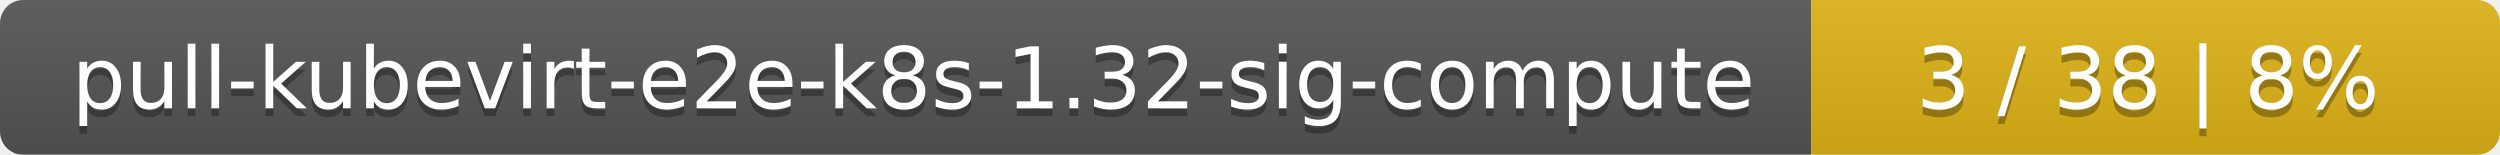
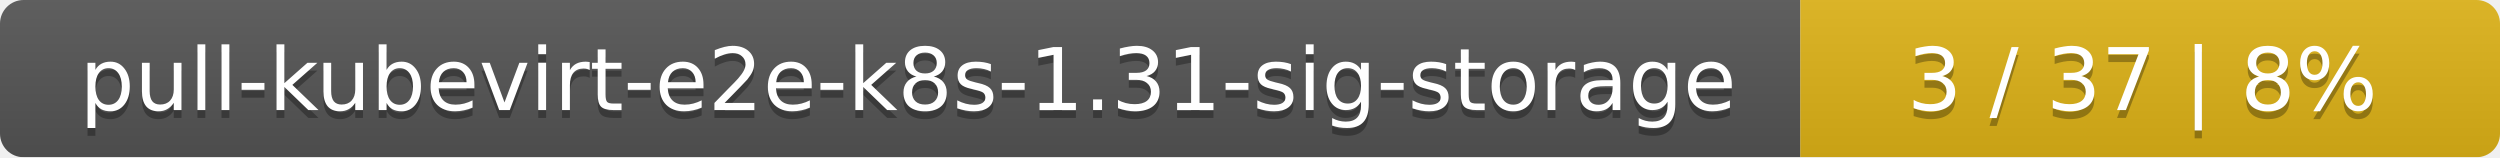
- <svg xmlns="http://www.w3.org/2000/svg" width="323" height="20">
+ <svg xmlns="http://www.w3.org/2000/svg" width="318" height="20">
  <linearGradient id="smooth" x2="0" y2="100%">
    <stop offset="0" stop-color="#bbb" stop-opacity=".1" />
    <stop offset="1" stop-opacity=".1" />
  </linearGradient>
  <mask id="round">
-     <rect width="323" height="20" rx="3" fill="#fff" />
+     <rect width="318" height="20" rx="3" fill="#fff" />
  </mask>
  <g mask="url(#round)">
-     <rect width="234" height="20" fill="#555" />
-     <rect x="234" width="89" height="20" fill="#dfb317" />
-     <rect width="323" height="20" fill="url(#smooth)" />
+     <rect width="229" height="20" fill="#555" />
+     <rect x="229" width="89" height="20" fill="#dfb317" />
+     <rect width="318" height="20" fill="url(#smooth)" />
  </g>
  <g fill="#fff" text-anchor="middle" font-family="DejaVu Sans,Verdana,Geneva,sans-serif" font-size="11">
-     <text x="118" y="15" fill="#010101" fill-opacity=".3">pull-kubevirt-e2e-k8s-1.32-sig-compute</text>
-     <text x="118" y="14">pull-kubevirt-e2e-k8s-1.32-sig-compute</text>
-     <text x="277.5" y="15" fill="#010101" fill-opacity=".3">3 / 38    |    8%</text>
-     <text x="277.5" y="14">3 / 38    |    8%</text>
+     <text x="115.5" y="15" fill="#010101" fill-opacity=".3">pull-kubevirt-e2e-k8s-1.31-sig-storage</text>
+     <text x="115.5" y="14">pull-kubevirt-e2e-k8s-1.31-sig-storage</text>
+     <text x="272.5" y="15" fill="#010101" fill-opacity=".3">3 / 37    |    8%</text>
+     <text x="272.5" y="14">3 / 37    |    8%</text>
  </g>
</svg>
